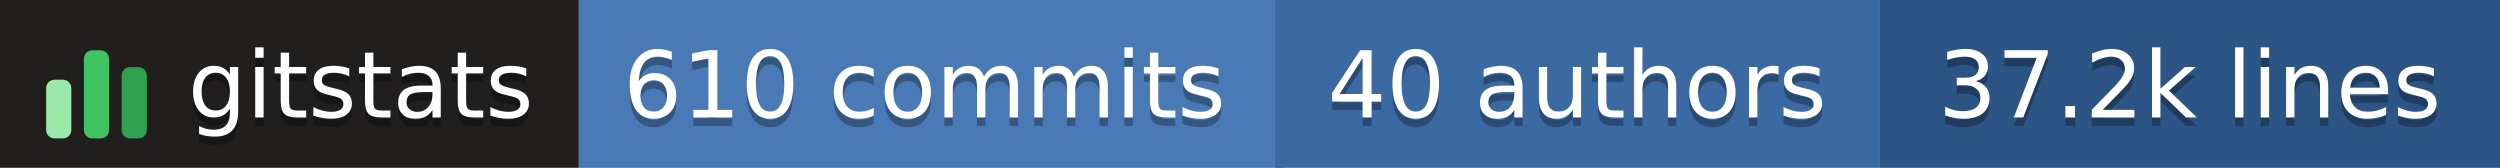
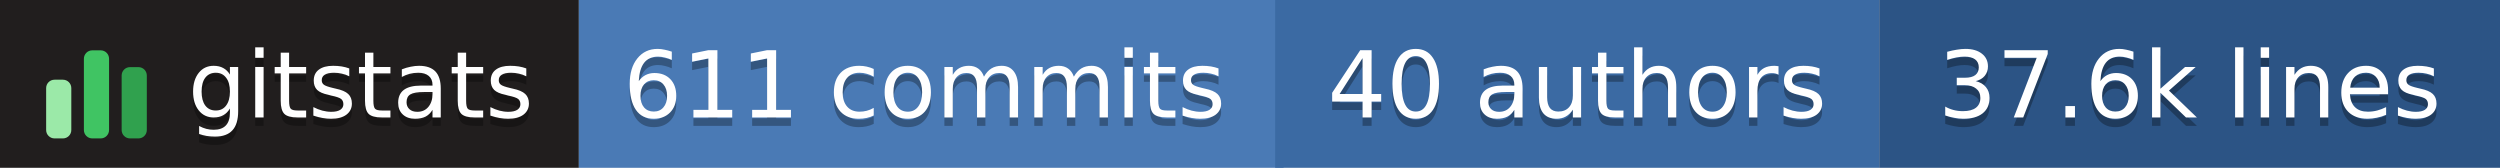
- <svg xmlns="http://www.w3.org/2000/svg" width="298" height="20" role="img" aria-label="gitstats: 610 commits, 40 authors, 37.2k lines">
+ <svg xmlns="http://www.w3.org/2000/svg" width="298" height="20" role="img" aria-label="gitstats: 611 commits, 40 authors, 37.6k lines">
  <g>
    <rect x="0" width="69" height="20" fill="#211e1e" />
    <rect x="69" width="84" height="20" fill="#4a7ab5" />
    <rect x="152" width="72" height="20" fill="#3b6aa3" />
    <rect x="224" width="74" height="20" fill="#2c5485" />
  </g>
  <g transform="translate(5,3.5)">
    <rect x="0.5" y="6.0" width="3" height="7.0" rx="1" fill="#9be9a8" />
    <rect x="5.0" y="2.5" width="3" height="10.5" rx="1" fill="#40c463" />
    <rect x="9.5" y="4.5" width="3" height="8.5" rx="1" fill="#30a14e" />
  </g>
  <g text-anchor="middle" font-family="Verdana,Geneva,DejaVu Sans,sans-serif" font-size="11" text-rendering="geometricPrecision">
    <text aria-hidden="true" x="43.0" y="15.0" fill="#010101" fill-opacity=".3" textLength="42.0">gitstats</text>
    <text x="43.0" y="14.0" fill="#fff" textLength="42.0">gitstats</text>
-     <text aria-hidden="true" x="110.2" y="15.0" fill="#010101" fill-opacity=".3" textLength="72.5">610 commits</text>
-     <text x="110.2" y="14.0" fill="#fff" textLength="72.5">610 commits</text>
+     <text aria-hidden="true" x="110.2" y="15.0" fill="#010101" fill-opacity=".3" textLength="72.5">611 commits</text>
+     <text x="110.2" y="14.0" fill="#fff" textLength="72.5">611 commits</text>
    <text aria-hidden="true" x="188.0" y="15.0" fill="#010101" fill-opacity=".3" textLength="61.0">40 authors</text>
    <text x="188.0" y="14.0" fill="#fff" textLength="61.0">40 authors</text>
-     <text aria-hidden="true" x="261.0" y="15.0" fill="#010101" fill-opacity=".3" textLength="63.0">37.2k lines</text>
-     <text x="261.0" y="14.0" fill="#fff" textLength="63.0">37.2k lines</text>
+     <text aria-hidden="true" x="261.0" y="15.0" fill="#010101" fill-opacity=".3" textLength="63.0">37.6k lines</text>
+     <text x="261.0" y="14.0" fill="#fff" textLength="63.0">37.6k lines</text>
  </g>
</svg>
